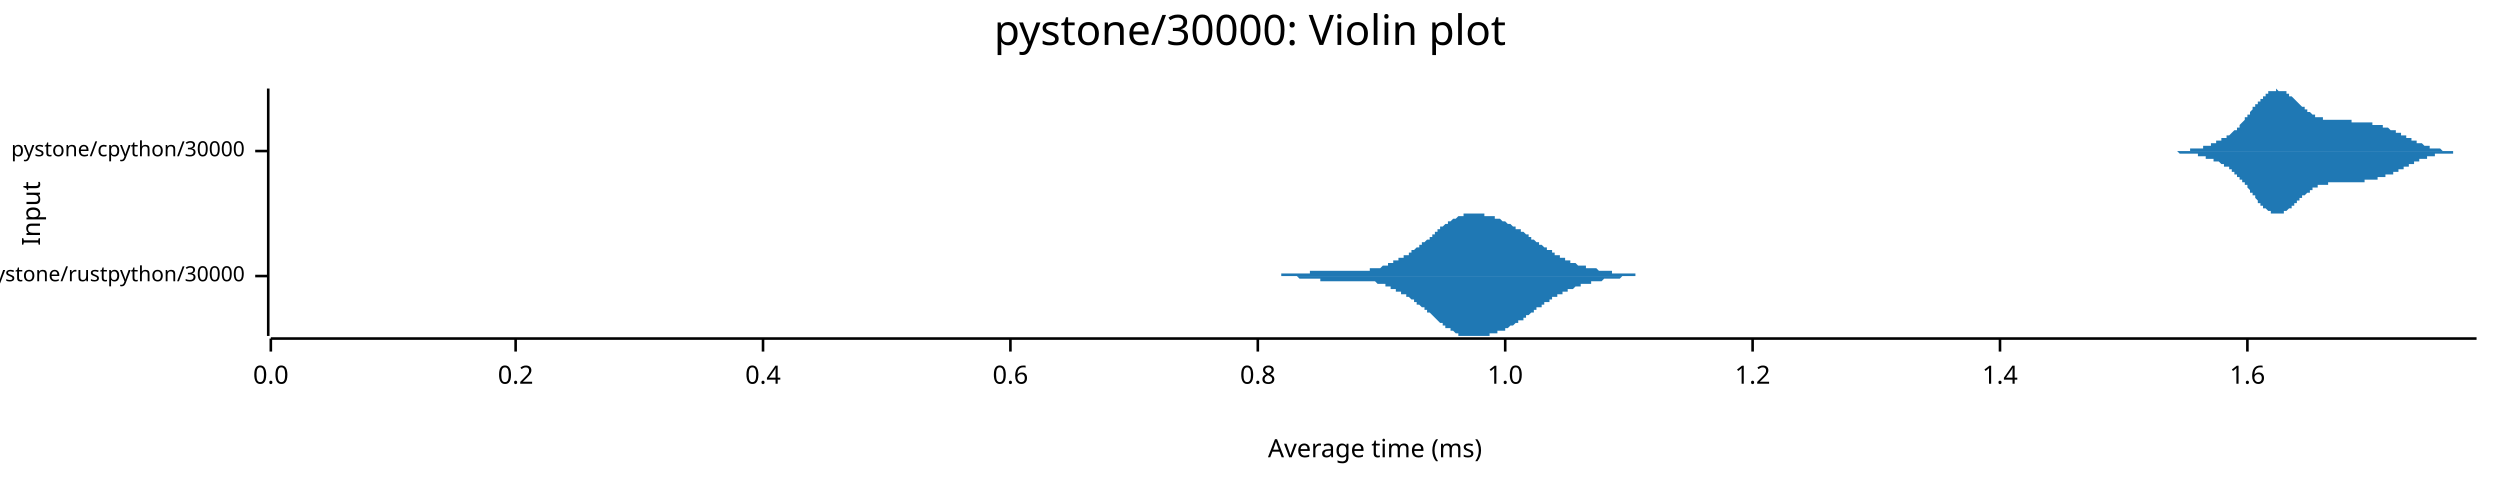
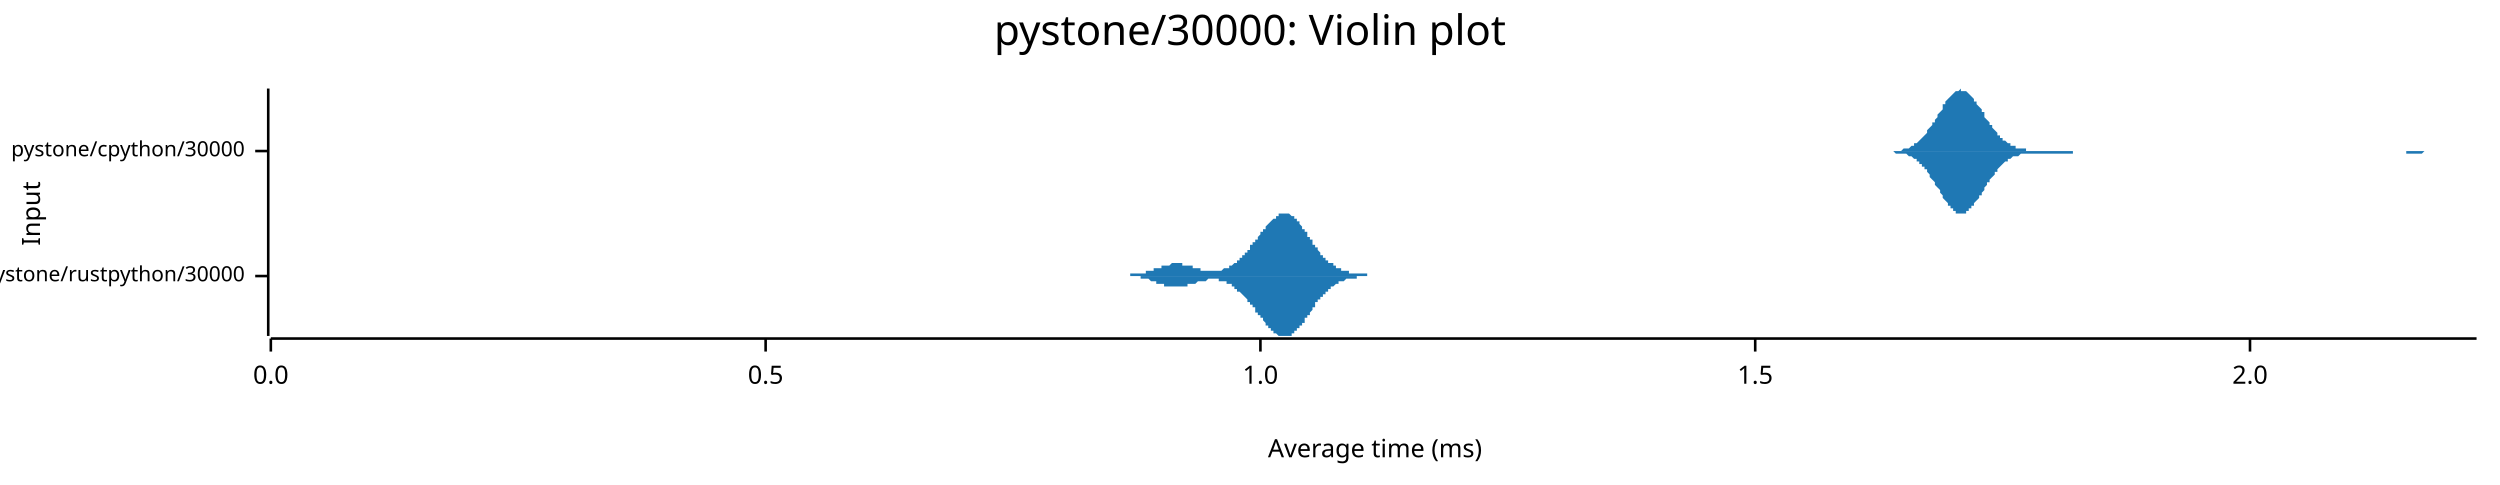
<svg xmlns="http://www.w3.org/2000/svg" width="960" height="186" viewBox="0 0 960 186">
  <text x="480" y="5" dy="0.76em" text-anchor="middle" font-family="sans-serif" font-size="16.129" opacity="1" fill="#000000">
pystone/30000: Violin plot
</text>
  <text x="8" y="82" dy="0.76em" text-anchor="middle" font-family="sans-serif" font-size="9.677" opacity="1" fill="#000000" transform="rotate(270, 8, 82)">
Input
</text>
  <text x="528" y="178" dy="-0.5ex" text-anchor="middle" font-family="sans-serif" font-size="9.677" opacity="1" fill="#000000">
Average time (ms)
</text>
  <polyline fill="none" opacity="1" stroke="#000000" stroke-width="1" points="103,34 103,129 " />
  <text x="94" y="106" dy="0.5ex" text-anchor="end" font-family="sans-serif" font-size="8.065" opacity="1" fill="#000000">
pystone/rustpython/30000
</text>
  <polyline fill="none" opacity="1" stroke="#000000" stroke-width="1" points="98,106 103,106 " />
  <text x="94" y="58" dy="0.5ex" text-anchor="end" font-family="sans-serif" font-size="8.065" opacity="1" fill="#000000">
pystone/cpython/30000
</text>
  <polyline fill="none" opacity="1" stroke="#000000" stroke-width="1" points="98,58 103,58 " />
  <polyline fill="none" opacity="1" stroke="#000000" stroke-width="1" points="104,130 951,130 " />
  <text x="104" y="140" dy="0.76em" text-anchor="middle" font-family="sans-serif" font-size="9.677" opacity="1" fill="#000000">
0.0
</text>
  <polyline fill="none" opacity="1" stroke="#000000" stroke-width="1" points="104,130 104,135 " />
-   <text x="198" y="140" dy="0.76em" text-anchor="middle" font-family="sans-serif" font-size="9.677" opacity="1" fill="#000000">
- 0.2
+   <text x="294" y="140" dy="0.76em" text-anchor="middle" font-family="sans-serif" font-size="9.677" opacity="1" fill="#000000">
+ 0.5
</text>
-   <polyline fill="none" opacity="1" stroke="#000000" stroke-width="1" points="198,130 198,135 " />
-   <text x="293" y="140" dy="0.76em" text-anchor="middle" font-family="sans-serif" font-size="9.677" opacity="1" fill="#000000">
- 0.4
- </text>
-   <polyline fill="none" opacity="1" stroke="#000000" stroke-width="1" points="293,130 293,135 " />
-   <text x="388" y="140" dy="0.76em" text-anchor="middle" font-family="sans-serif" font-size="9.677" opacity="1" fill="#000000">
- 0.6
- </text>
-   <polyline fill="none" opacity="1" stroke="#000000" stroke-width="1" points="388,130 388,135 " />
-   <text x="483" y="140" dy="0.76em" text-anchor="middle" font-family="sans-serif" font-size="9.677" opacity="1" fill="#000000">
- 0.8
- </text>
-   <polyline fill="none" opacity="1" stroke="#000000" stroke-width="1" points="483,130 483,135 " />
-   <text x="578" y="140" dy="0.76em" text-anchor="middle" font-family="sans-serif" font-size="9.677" opacity="1" fill="#000000">
+   <polyline fill="none" opacity="1" stroke="#000000" stroke-width="1" points="294,130 294,135 " />
+   <text x="484" y="140" dy="0.76em" text-anchor="middle" font-family="sans-serif" font-size="9.677" opacity="1" fill="#000000">
1.0
</text>
-   <polyline fill="none" opacity="1" stroke="#000000" stroke-width="1" points="578,130 578,135 " />
-   <text x="673" y="140" dy="0.76em" text-anchor="middle" font-family="sans-serif" font-size="9.677" opacity="1" fill="#000000">
- 1.2
+   <polyline fill="none" opacity="1" stroke="#000000" stroke-width="1" points="484,130 484,135 " />
+   <text x="674" y="140" dy="0.76em" text-anchor="middle" font-family="sans-serif" font-size="9.677" opacity="1" fill="#000000">
+ 1.5
</text>
-   <polyline fill="none" opacity="1" stroke="#000000" stroke-width="1" points="673,130 673,135 " />
-   <text x="768" y="140" dy="0.76em" text-anchor="middle" font-family="sans-serif" font-size="9.677" opacity="1" fill="#000000">
- 1.4
+   <polyline fill="none" opacity="1" stroke="#000000" stroke-width="1" points="674,130 674,135 " />
+   <text x="864" y="140" dy="0.76em" text-anchor="middle" font-family="sans-serif" font-size="9.677" opacity="1" fill="#000000">
+ 2.0
</text>
-   <polyline fill="none" opacity="1" stroke="#000000" stroke-width="1" points="768,130 768,135 " />
-   <text x="863" y="140" dy="0.76em" text-anchor="middle" font-family="sans-serif" font-size="9.677" opacity="1" fill="#000000">
- 1.6
- </text>
-   <polyline fill="none" opacity="1" stroke="#000000" stroke-width="1" points="863,130 863,135 " />
-   <polygon opacity="1" fill="#1F78B4" points="479,106 479,106 479,106 479,106 480,106 480,106 480,106 481,106 481,106 481,106 482,106 482,106 482,106 483,106 483,106 483,106 484,106 484,106 484,106 485,106 485,106 485,106 486,106 486,106 486,106 487,106 487,106 487,106 488,106 488,106 488,106 488,106 489,106 489,106 489,106 490,106 490,106 490,106 491,106 491,106 491,106 492,106 492,105 492,105 493,105 493,105 493,105 494,105 494,105 494,105 495,105 495,105 495,105 496,105 496,105 496,105 497,105 497,105 497,105 497,105 498,105 498,105 498,105 499,105 499,105 499,105 500,105 500,105 500,105 501,105 501,105 501,105 502,105 502,105 502,105 503,105 503,104 503,104 504,104 504,104 504,104 505,104 505,104 505,104 506,104 506,104 506,104 506,104 507,104 507,104 507,104 508,104 508,104 508,104 509,104 509,104 509,104 510,104 510,104 510,104 511,104 511,104 511,104 512,104 512,104 512,104 513,104 513,104 513,104 514,104 514,104 514,104 515,104 515,104 515,104 515,104 516,104 516,104 516,104 517,104 517,104 517,104 518,104 518,104 518,104 519,104 519,104 519,104 520,104 520,104 520,104 521,104 521,104 521,104 522,104 522,104 522,104 523,104 523,104 523,104 524,104 524,104 524,104 524,104 525,104 525,104 525,104 526,104 526,103 526,103 527,103 527,103 527,103 528,103 528,103 528,103 529,103 529,103 529,103 530,103 530,103 530,103 531,102 531,102 531,102 532,102 532,102 532,102 533,102 533,102 533,101 533,101 534,101 534,101 534,101 535,101 535,101 535,100 536,100 536,100 536,100 537,100 537,100 537,99 538,99 538,99 538,99 539,99 539,99 539,98 540,98 540,98 540,98 541,98 541,97 541,97 542,97 542,97 542,97 542,96 543,96 543,96 543,96 544,95 544,95 544,95 545,95 545,94 545,94 546,94 546,94 546,93 547,93 547,93 547,93 548,92 548,92 548,92 549,92 549,91 549,91 550,91 550,90 550,90 551,90 551,90 551,89 551,89 552,89 552,89 552,88 553,88 553,88 553,87 554,87 554,87 554,87 555,86 555,86 555,86 556,86 556,85 556,85 557,85 557,85 557,85 558,84 558,84 558,84 559,84 559,84 559,84 560,83 560,83 560,83 560,83 561,83 561,83 561,83 562,83 562,82 562,82 563,82 563,82 563,82 564,82 564,82 564,82 565,82 565,82 565,82 566,82 566,82 566,82 567,82 567,82 567,82 568,82 568,82 568,82 569,82 569,82 569,82 569,82 570,82 570,82 570,83 571,83 571,83 571,83 572,83 572,83 572,83 573,83 573,83 573,83 574,83 574,84 574,84 575,84 575,84 575,84 576,84 576,84 576,84 577,85 577,85 577,85 578,85 578,85 578,85 578,85 579,86 579,86 579,86 580,86 580,86 580,86 581,87 581,87 581,87 582,87 582,87 582,88 583,88 583,88 583,88 584,88 584,89 584,89 585,89 585,89 585,89 586,90 586,90 586,90 587,90 587,91 587,91 587,91 588,91 588,91 588,92 589,92 589,92 589,92 590,93 590,93 590,93 591,93 591,93 591,94 592,94 592,94 592,94 593,95 593,95 593,95 594,95 594,95 594,96 595,96 595,96 595,96 596,96 596,97 596,97 596,97 597,97 597,97 597,98 598,98 598,98 598,98 599,98 599,99 599,99 600,99 600,99 600,99 601,99 601,100 601,100 602,100 602,100 602,100 603,100 603,100 603,101 604,101 604,101 604,101 605,101 605,101 605,101 605,101 606,102 606,102 606,102 607,102 607,102 607,102 608,102 608,102 608,102 609,102 609,102 609,103 610,103 610,103 610,103 611,103 611,103 611,103 612,103 612,103 612,103 613,103 613,103 613,103 614,104 614,104 614,104 614,104 615,104 615,104 615,104 616,104 616,104 616,104 617,104 617,104 617,104 618,104 618,104 618,104 619,104 619,105 619,105 620,105 620,105 620,105 621,105 621,105 621,105 622,105 622,105 622,105 623,105 623,105 623,105 623,105 624,105 624,105 624,105 625,105 625,105 625,105 626,105 626,105 626,105 627,105 627,105 627,105 628,105 628,105 628,106 629,106 629,106 629,106 630,106 630,106 630,106 631,106 631,106 631,106 632,106 632,106 632,106 632,106 633,106 633,106 633,106 634,106 634,106 634,106 635,106 635,106 635,106 636,106 636,106 636,106 637,106 637,106 637,106 638,106 638,106 638,106 639,106 639,106 639,106 479,106 " />
-   <polygon opacity="1" fill="#1F78B4" points="479,106 479,106 479,106 479,106 480,106 480,106 480,106 481,106 481,106 481,106 482,106 482,106 482,106 483,106 483,106 483,106 484,106 484,106 484,106 485,106 485,106 485,106 486,106 486,106 486,106 487,106 487,106 487,106 488,106 488,106 488,106 488,106 489,106 489,106 489,106 490,106 490,106 490,106 491,106 491,106 491,106 492,106 492,106 492,106 493,106 493,106 493,106 494,106 494,106 494,106 495,106 495,106 495,106 496,106 496,106 496,106 497,106 497,106 497,106 497,106 498,106 498,106 498,106 499,107 499,107 499,107 500,107 500,107 500,107 501,107 501,107 501,107 502,107 502,107 502,107 503,107 503,107 503,107 504,107 504,107 504,107 505,107 505,107 505,107 506,107 506,107 506,107 506,107 507,107 507,107 507,108 508,108 508,108 508,108 509,108 509,108 509,108 510,108 510,108 510,108 511,108 511,108 511,108 512,108 512,108 512,108 513,108 513,108 513,108 514,108 514,108 514,108 515,108 515,108 515,108 515,108 516,108 516,108 516,108 517,108 517,108 517,108 518,108 518,108 518,108 519,108 519,108 519,108 520,108 520,108 520,108 521,108 521,108 521,108 522,108 522,108 522,108 523,108 523,108 523,108 524,108 524,108 524,108 524,108 525,108 525,108 525,108 526,108 526,108 526,108 527,108 527,108 527,108 528,108 528,108 528,108 529,109 529,109 529,109 530,109 530,109 530,109 531,109 531,109 531,109 532,109 532,110 532,110 533,110 533,110 533,110 533,110 534,110 534,110 534,111 535,111 535,111 535,111 536,111 536,111 536,112 537,112 537,112 537,112 538,112 538,112 538,113 539,113 539,113 539,113 540,113 540,114 540,114 541,114 541,114 541,114 542,115 542,115 542,115 542,115 543,115 543,116 543,116 544,116 544,116 544,117 545,117 545,117 545,117 546,118 546,118 546,118 547,118 547,119 547,119 548,119 548,119 548,120 549,120 549,120 549,120 550,121 550,121 550,121 551,122 551,122 551,122 551,122 552,123 552,123 552,123 553,124 553,124 553,124 554,124 554,125 554,125 555,125 555,125 555,126 556,126 556,126 556,126 557,126 557,127 557,127 558,127 558,127 558,127 559,128 559,128 559,128 560,128 560,128 560,128 560,129 561,129 561,129 561,129 562,129 562,129 562,129 563,129 563,129 563,129 564,129 564,129 564,129 565,129 565,129 565,129 566,129 566,129 566,129 567,129 567,129 567,129 568,129 568,129 568,129 569,129 569,129 569,129 569,129 570,129 570,129 570,129 571,129 571,129 571,129 572,129 572,129 572,128 573,128 573,128 573,128 574,128 574,128 574,128 575,128 575,128 575,127 576,127 576,127 576,127 577,127 577,127 577,127 578,127 578,126 578,126 578,126 579,126 579,126 579,126 580,125 580,125 580,125 581,125 581,125 581,125 582,124 582,124 582,124 583,124 583,124 583,123 584,123 584,123 584,123 585,123 585,122 585,122 586,122 586,122 586,121 587,121 587,121 587,121 587,121 588,120 588,120 588,120 589,120 589,119 589,119 590,119 590,119 590,118 591,118 591,118 591,118 592,118 592,117 592,117 593,117 593,117 593,116 594,116 594,116 594,116 595,116 595,115 595,115 596,115 596,115 596,115 596,114 597,114 597,114 597,114 598,114 598,113 598,113 599,113 599,113 599,113 600,113 600,112 600,112 601,112 601,112 601,112 602,112 602,112 602,111 603,111 603,111 603,111 604,111 604,111 604,111 605,110 605,110 605,110 605,110 606,110 606,110 606,110 607,110 607,110 607,109 608,109 608,109 608,109 609,109 609,109 609,109 610,109 610,109 610,109 611,109 611,109 611,108 612,108 612,108 612,108 613,108 613,108 613,108 614,108 614,108 614,108 614,108 615,108 615,108 615,108 616,107 616,107 616,107 617,107 617,107 617,107 618,107 618,107 618,107 619,107 619,107 619,107 620,107 620,107 620,107 621,107 621,107 621,107 622,107 622,107 622,107 623,106 623,106 623,106 623,106 624,106 624,106 624,106 625,106 625,106 625,106 626,106 626,106 626,106 627,106 627,106 627,106 628,106 628,106 628,106 629,106 629,106 629,106 630,106 630,106 630,106 631,106 631,106 631,106 632,106 632,106 632,106 632,106 633,106 633,106 633,106 634,106 634,106 634,106 635,106 635,106 635,106 636,106 636,106 636,106 637,106 637,106 637,106 638,106 638,106 638,106 639,106 639,106 639,106 479,106 " />
-   <polygon opacity="1" fill="#1F78B4" points="827,58 827,58 827,58 827,58 828,58 828,58 828,58 828,58 829,58 829,58 829,58 829,58 830,58 830,58 830,58 830,58 831,58 831,58 831,58 831,58 832,58 832,58 832,58 832,58 833,58 833,58 833,58 833,58 834,58 834,58 834,58 834,58 835,58 835,58 835,58 835,58 836,58 836,58 836,58 836,58 837,58 837,58 837,58 837,58 838,58 838,58 838,58 838,58 839,58 839,58 839,58 839,58 840,58 840,58 840,58 840,58 841,58 841,58 841,57 841,57 842,57 842,57 842,57 842,57 843,57 843,57 843,57 843,57 844,57 844,57 844,57 844,57 845,57 845,57 845,57 845,57 846,57 846,57 846,56 846,56 847,56 847,56 847,56 847,56 847,56 848,56 848,56 848,56 848,56 849,56 849,55 849,55 849,55 850,55 850,55 850,55 850,55 851,55 851,55 851,55 851,54 852,54 852,54 852,54 852,54 853,54 853,54 853,54 853,53 854,53 854,53 854,53 854,53 855,53 855,53 855,52 855,52 856,52 856,52 856,52 856,52 857,51 857,51 857,51 857,51 858,50 858,50 858,50 858,50 859,50 859,49 859,49 859,49 860,49 860,48 860,48 860,48 861,47 861,47 861,47 861,47 862,46 862,46 862,46 862,45 863,45 863,45 863,44 863,44 864,44 864,43 864,43 864,43 865,42 865,42 865,42 865,41 866,41 866,41 866,41 866,40 867,40 867,40 867,39 867,39 868,39 868,38 868,38 868,38 869,38 869,37 869,37 869,37 870,37 870,36 870,36 870,36 871,36 871,36 871,36 871,35 872,35 872,35 872,35 872,35 873,35 873,35 873,35 873,35 874,35 874,35 874,35 874,34 875,35 875,35 875,35 875,35 876,35 876,35 876,35 876,35 877,35 877,35 877,35 877,35 878,35 878,36 878,36 878,36 879,36 879,36 879,36 879,37 880,37 880,37 880,37 880,37 881,38 881,38 881,38 881,38 882,39 882,39 882,39 882,39 882,39 883,40 883,40 883,40 883,40 884,41 884,41 884,41 884,41 885,41 885,42 885,42 885,42 886,42 886,42 886,43 886,43 887,43 887,43 887,43 887,43 888,44 888,44 888,44 888,44 889,44 889,44 889,44 889,45 890,45 890,45 890,45 890,45 891,45 891,45 891,45 891,45 892,45 892,46 892,46 892,46 893,46 893,46 893,46 893,46 894,46 894,46 894,46 894,46 895,46 895,46 895,46 895,46 896,46 896,46 896,46 896,46 897,46 897,46 897,46 897,46 898,46 898,46 898,46 898,46 899,46 899,46 899,46 899,46 900,46 900,46 900,46 900,46 901,46 901,46 901,46 901,46 902,46 902,46 902,46 902,46 903,46 903,47 903,47 903,47 904,47 904,47 904,47 904,47 905,47 905,47 905,47 905,47 906,47 906,47 906,47 906,47 907,47 907,47 907,47 907,47 908,47 908,47 908,47 908,47 909,47 909,47 909,47 909,47 910,47 910,47 910,47 910,47 911,47 911,48 911,48 911,48 912,48 912,48 912,48 912,48 913,48 913,48 913,48 913,48 914,48 914,48 914,48 914,48 915,48 915,49 915,49 915,49 916,49 916,49 916,49 916,49 916,49 917,49 917,49 917,49 917,49 918,50 918,50 918,50 918,50 919,50 919,50 919,50 919,50 920,50 920,50 920,51 920,51 921,51 921,51 921,51 921,51 922,51 922,51 922,51 922,52 923,52 923,52 923,52 923,52 924,52 924,52 924,52 924,53 925,53 925,53 925,53 925,53 926,53 926,53 926,53 926,54 927,54 927,54 927,54 927,54 928,54 928,54 928,54 928,55 929,55 929,55 929,55 929,55 930,55 930,55 930,55 930,55 931,56 931,56 931,56 931,56 932,56 932,56 932,56 932,56 933,56 933,56 933,56 933,57 934,57 934,57 934,57 934,57 935,57 935,57 935,57 935,57 936,57 936,57 936,57 936,57 937,57 937,57 937,57 937,57 938,58 938,58 938,58 938,58 939,58 939,58 939,58 939,58 940,58 940,58 940,58 940,58 941,58 941,58 941,58 941,58 942,58 942,58 942,58 942,58 943,58 943,58 943,58 943,58 944,58 944,58 944,58 944,58 945,58 945,58 945,58 945,58 946,58 946,58 946,58 946,58 947,58 947,58 947,58 947,58 948,58 948,58 948,58 948,58 949,58 949,58 949,58 949,58 950,58 950,58 950,58 950,58 951,58 951,58 827,58 " />
-   <polygon opacity="1" fill="#1F78B4" points="827,58 827,58 827,58 827,58 828,58 828,58 828,58 828,58 829,58 829,58 829,58 829,58 830,58 830,58 830,58 830,58 831,58 831,58 831,58 831,58 832,58 832,58 832,58 832,58 833,58 833,58 833,58 833,58 834,58 834,58 834,58 834,58 835,58 835,58 835,58 835,58 836,58 836,58 836,58 836,58 837,59 837,59 837,59 837,59 838,59 838,59 838,59 838,59 839,59 839,59 839,59 839,59 840,59 840,59 840,59 840,59 841,59 841,59 841,59 841,59 842,59 842,59 842,59 842,59 843,59 843,59 843,59 843,59 844,59 844,60 844,60 844,60 845,60 845,60 845,60 845,60 846,60 846,60 846,60 846,60 847,60 847,60 847,60 847,60 847,61 848,61 848,61 848,61 848,61 849,61 849,61 849,61 849,61 850,61 850,61 850,61 850,62 851,62 851,62 851,62 851,62 852,62 852,62 852,62 852,62 853,63 853,63 853,63 853,63 854,63 854,63 854,63 854,64 855,64 855,64 855,64 855,64 856,64 856,65 856,65 856,65 857,65 857,65 857,66 857,66 858,66 858,66 858,66 858,67 859,67 859,67 859,67 859,68 860,68 860,68 860,68 860,69 861,69 861,69 861,70 861,70 862,70 862,71 862,71 862,71 863,71 863,72 863,72 863,72 864,73 864,73 864,73 864,74 865,74 865,74 865,75 865,75 866,75 866,76 866,76 866,76 867,77 867,77 867,77 867,78 868,78 868,78 868,78 868,79 869,79 869,79 869,79 869,80 870,80 870,80 870,80 870,80 871,81 871,81 871,81 871,81 872,81 872,81 872,82 872,82 873,82 873,82 873,82 873,82 874,82 874,82 874,82 874,82 875,82 875,82 875,82 875,82 876,82 876,82 876,82 876,82 877,82 877,81 877,81 877,81 878,81 878,81 878,81 878,81 879,80 879,80 879,80 879,80 880,80 880,79 880,79 880,79 881,79 881,79 881,78 881,78 882,78 882,78 882,78 882,77 882,77 883,77 883,77 883,76 883,76 884,76 884,76 884,76 884,75 885,75 885,75 885,75 885,75 886,74 886,74 886,74 886,74 887,74 887,73 887,73 887,73 888,73 888,73 888,73 888,72 889,72 889,72 889,72 889,72 890,72 890,72 890,72 890,71 891,71 891,71 891,71 891,71 892,71 892,71 892,71 892,71 893,71 893,71 893,71 893,71 894,71 894,71 894,70 894,70 895,70 895,70 895,70 895,70 896,70 896,70 896,70 896,70 897,70 897,70 897,70 897,70 898,70 898,70 898,70 898,70 899,70 899,70 899,70 899,70 900,70 900,70 900,70 900,70 901,70 901,70 901,70 901,70 902,70 902,70 902,70 902,70 903,70 903,70 903,70 903,70 904,70 904,70 904,70 904,70 905,70 905,70 905,70 905,70 906,70 906,70 906,70 906,70 907,70 907,70 907,70 907,70 908,70 908,69 908,69 908,69 909,69 909,69 909,69 909,69 910,69 910,69 910,69 910,69 911,69 911,69 911,69 911,69 912,69 912,69 912,69 912,69 913,69 913,69 913,68 913,68 914,68 914,68 914,68 914,68 915,68 915,68 915,68 915,68 916,68 916,68 916,68 916,68 916,67 917,67 917,67 917,67 917,67 918,67 918,67 918,67 918,67 919,67 919,66 919,66 919,66 920,66 920,66 920,66 920,66 921,66 921,66 921,65 921,65 922,65 922,65 922,65 922,65 923,65 923,65 923,65 923,64 924,64 924,64 924,64 924,64 925,64 925,64 925,64 925,63 926,63 926,63 926,63 926,63 927,63 927,63 927,63 927,62 928,62 928,62 928,62 928,62 929,62 929,62 929,62 929,61 930,61 930,61 930,61 930,61 931,61 931,61 931,61 931,61 932,61 932,60 932,60 932,60 933,60 933,60 933,60 933,60 934,60 934,60 934,60 934,60 935,60 935,60 935,59 935,59 936,59 936,59 936,59 936,59 937,59 937,59 937,59 937,59 938,59 938,59 938,59 938,59 939,59 939,59 939,59 939,59 940,59 940,59 940,59 940,59 941,59 941,59 941,59 941,59 942,59 942,58 942,58 942,58 943,58 943,58 943,58 943,58 944,58 944,58 944,58 944,58 945,58 945,58 945,58 945,58 946,58 946,58 946,58 946,58 947,58 947,58 947,58 947,58 948,58 948,58 948,58 948,58 949,58 949,58 949,58 949,58 950,58 950,58 950,58 950,58 951,58 951,58 827,58 " />
+   <polyline fill="none" opacity="1" stroke="#000000" stroke-width="1" points="864,130 864,135 " />
+   <polygon opacity="1" fill="#1F78B4" points="427,106 427,106 427,106 427,106 427,106 428,106 428,106 428,106 428,106 428,106 429,106 429,106 429,106 429,106 430,106 430,106 430,106 430,106 430,106 431,106 431,106 431,106 431,106 431,106 432,106 432,106 432,106 432,106 433,106 433,106 433,106 433,106 433,106 434,106 434,106 434,105 434,105 434,105 435,105 435,105 435,105 435,105 436,105 436,105 436,105 436,105 436,105 437,105 437,105 437,105 437,105 438,105 438,105 438,105 438,105 438,105 439,105 439,105 439,105 439,105 439,105 440,105 440,104 440,104 440,104 441,104 441,104 441,104 441,104 441,104 442,104 442,104 442,104 442,104 442,104 443,104 443,103 443,103 443,103 444,103 444,103 444,103 444,103 444,103 445,103 445,103 445,103 445,103 446,103 446,102 446,102 446,102 446,102 447,102 447,102 447,102 447,102 447,102 448,102 448,102 448,102 448,102 449,102 449,102 449,102 449,102 449,102 450,101 450,101 450,101 450,101 450,101 451,101 451,101 451,101 451,101 452,101 452,101 452,101 452,101 452,101 453,101 453,101 453,101 453,101 453,101 454,101 454,102 454,102 454,102 455,102 455,102 455,102 455,102 455,102 456,102 456,102 456,102 456,102 457,102 457,102 457,102 457,102 457,102 458,102 458,103 458,103 458,103 458,103 459,103 459,103 459,103 459,103 460,103 460,103 460,103 460,103 460,103 461,103 461,103 461,103 461,104 461,104 462,104 462,104 462,104 462,104 463,104 463,104 463,104 463,104 463,104 464,104 464,104 464,104 464,104 464,104 465,104 465,104 465,104 465,104 466,104 466,104 466,104 466,104 466,104 467,104 467,104 467,104 467,104 468,104 468,104 468,104 468,104 468,104 469,104 469,104 469,104 469,104 469,104 470,103 470,103 470,103 470,103 471,103 471,103 471,103 471,103 471,103 472,103 472,103 472,102 472,102 472,102 473,102 473,102 473,102 473,102 474,101 474,101 474,101 474,101 474,101 475,101 475,100 475,100 475,100 475,100 476,100 476,100 476,99 476,99 477,99 477,99 477,98 477,98 477,98 478,98 478,98 478,97 478,97 479,97 479,97 479,96 479,96 479,96 480,96 480,95 480,95 480,95 480,94 481,94 481,94 481,94 481,93 482,93 482,93 482,93 482,92 482,92 483,92 483,91 483,91 483,91 483,91 484,90 484,90 484,90 484,89 485,89 485,89 485,89 485,88 485,88 486,88 486,88 486,87 486,87 486,87 487,86 487,86 487,86 487,86 488,85 488,85 488,85 488,85 488,85 489,84 489,84 489,84 489,84 490,84 490,83 490,83 490,83 490,83 491,83 491,83 491,83 491,83 491,82 492,82 492,82 492,82 492,82 493,82 493,82 493,82 493,82 493,82 494,82 494,82 494,82 494,82 494,82 495,82 495,82 495,82 495,82 496,83 496,83 496,83 496,83 496,83 497,83 497,84 497,84 497,84 497,84 498,84 498,85 498,85 498,85 499,85 499,86 499,86 499,86 499,86 500,87 500,87 500,87 500,88 501,88 501,88 501,88 501,89 501,89 502,89 502,90 502,90 502,90 502,91 503,91 503,91 503,92 503,92 504,92 504,93 504,93 504,93 504,94 505,94 505,94 505,94 505,95 505,95 506,95 506,96 506,96 506,96 507,97 507,97 507,97 507,97 507,98 508,98 508,98 508,98 508,99 508,99 509,99 509,99 509,99 509,100 510,100 510,100 510,100 510,100 510,101 511,101 511,101 511,101 511,101 512,101 512,102 512,102 512,102 512,102 513,102 513,102 513,102 513,103 513,103 514,103 514,103 514,103 514,103 515,103 515,103 515,103 515,103 515,104 516,104 516,104 516,104 516,104 516,104 517,104 517,104 517,104 517,104 518,104 518,104 518,104 518,104 518,105 519,105 519,105 519,105 519,105 520,105 520,105 520,105 520,105 520,105 521,105 521,105 521,105 521,105 521,105 522,105 522,105 522,105 522,105 523,105 523,105 523,105 523,105 523,105 524,105 524,105 524,105 524,105 524,105 525,105 525,105 525,106 525,106 526,106 526,106 526,106 526,106 526,106 527,106 527,106 527,106 527,106 527,106 528,106 528,106 528,106 528,106 529,106 529,106 529,106 529,106 529,106 530,106 530,106 530,106 530,106 531,106 531,106 531,106 531,106 531,106 532,106 532,106 532,106 532,106 532,106 533,106 533,106 533,106 533,106 534,106 534,106 534,106 534,106 534,106 427,106 " />
+   <polygon opacity="1" fill="#1F78B4" points="427,106 427,106 427,106 427,106 427,106 428,106 428,106 428,106 428,106 428,106 429,106 429,106 429,106 429,106 430,106 430,106 430,106 430,106 430,106 431,106 431,106 431,106 431,106 431,106 432,106 432,106 432,106 432,106 433,106 433,106 433,106 433,106 433,106 434,106 434,106 434,106 434,106 434,106 435,106 435,106 435,106 435,106 436,106 436,106 436,106 436,106 436,106 437,106 437,106 437,106 437,106 438,106 438,107 438,107 438,107 438,107 439,107 439,107 439,107 439,107 439,107 440,107 440,107 440,107 440,107 441,107 441,107 441,107 441,107 441,107 442,108 442,108 442,108 442,108 442,108 443,108 443,108 443,108 443,108 444,108 444,108 444,108 444,108 444,109 445,109 445,109 445,109 445,109 446,109 446,109 446,109 446,109 446,109 447,109 447,109 447,109 447,110 447,110 448,110 448,110 448,110 448,110 449,110 449,110 449,110 449,110 449,110 450,110 450,110 450,110 450,110 450,110 451,110 451,110 451,110 451,110 452,110 452,110 452,110 452,110 452,110 453,110 453,110 453,110 453,110 453,110 454,110 454,110 454,110 454,110 455,110 455,110 455,110 455,110 455,110 456,110 456,110 456,109 456,109 457,109 457,109 457,109 457,109 457,109 458,109 458,109 458,109 458,109 458,109 459,109 459,109 459,109 459,109 460,108 460,108 460,108 460,108 460,108 461,108 461,108 461,108 461,108 461,108 462,108 462,108 462,108 462,108 463,108 463,108 463,108 463,108 463,108 464,107 464,107 464,107 464,107 464,107 465,107 465,107 465,107 465,107 466,107 466,107 466,107 466,107 466,107 467,107 467,107 467,107 467,107 468,107 468,108 468,108 468,108 468,108 469,108 469,108 469,108 469,108 469,108 470,108 470,108 470,108 470,108 471,108 471,108 471,109 471,109 471,109 472,109 472,109 472,109 472,109 472,109 473,109 473,110 473,110 473,110 474,110 474,110 474,110 474,110 474,111 475,111 475,111 475,111 475,111 475,112 476,112 476,112 476,112 476,112 477,113 477,113 477,113 477,113 477,113 478,114 478,114 478,114 478,114 479,115 479,115 479,115 479,115 479,116 480,116 480,116 480,116 480,117 480,117 481,117 481,118 481,118 481,118 482,118 482,119 482,119 482,119 482,120 483,120 483,120 483,120 483,121 483,121 484,121 484,122 484,122 484,122 485,122 485,123 485,123 485,123 485,123 486,124 486,124 486,124 486,125 486,125 487,125 487,125 487,126 487,126 488,126 488,126 488,126 488,127 488,127 489,127 489,127 489,128 489,128 490,128 490,128 490,128 490,128 490,128 491,129 491,129 491,129 491,129 491,129 492,129 492,129 492,129 492,129 493,129 493,129 493,129 493,129 493,129 494,129 494,129 494,129 494,129 494,129 495,129 495,129 495,129 495,129 496,129 496,129 496,129 496,128 496,128 497,128 497,128 497,128 497,128 497,127 498,127 498,127 498,127 498,126 499,126 499,126 499,126 499,125 499,125 500,125 500,125 500,124 500,124 501,124 501,123 501,123 501,123 501,122 502,122 502,122 502,121 502,121 502,121 503,121 503,120 503,120 503,120 504,119 504,119 504,119 504,118 504,118 505,118 505,117 505,117 505,117 505,116 506,116 506,116 506,116 506,115 507,115 507,115 507,114 507,114 507,114 508,114 508,113 508,113 508,113 508,113 509,113 509,112 509,112 509,112 510,112 510,111 510,111 510,111 510,111 511,111 511,111 511,110 511,110 512,110 512,110 512,110 512,110 512,110 513,109 513,109 513,109 513,109 513,109 514,109 514,109 514,109 514,108 515,108 515,108 515,108 515,108 515,108 516,108 516,108 516,108 516,108 516,108 517,107 517,107 517,107 517,107 518,107 518,107 518,107 518,107 518,107 519,107 519,107 519,107 519,107 520,107 520,107 520,107 520,107 520,107 521,107 521,106 521,106 521,106 521,106 522,106 522,106 522,106 522,106 523,106 523,106 523,106 523,106 523,106 524,106 524,106 524,106 524,106 524,106 525,106 525,106 525,106 525,106 526,106 526,106 526,106 526,106 526,106 527,106 527,106 527,106 527,106 527,106 528,106 528,106 528,106 528,106 529,106 529,106 529,106 529,106 529,106 530,106 530,106 530,106 530,106 531,106 531,106 531,106 531,106 531,106 532,106 532,106 532,106 532,106 532,106 533,106 533,106 533,106 533,106 534,106 534,106 534,106 534,106 534,106 427,106 " />
+   <polygon opacity="1" fill="#1F78B4" points="722,58 723,58 723,58 724,58 724,58 724,58 725,58 725,58 726,58 726,58 727,58 727,58 728,58 728,58 729,58 729,58 729,58 730,58 730,58 731,57 731,57 732,57 732,57 733,57 733,57 734,56 734,56 735,56 735,56 735,55 736,55 736,55 737,54 737,54 738,53 738,53 739,52 739,52 740,51 740,51 740,50 741,49 741,49 742,48 742,47 743,47 743,46 744,45 744,44 745,43 745,43 746,42 746,41 746,40 747,40 747,39 748,38 748,38 749,37 749,37 750,36 750,36 751,35 751,35 751,35 752,35 752,35 753,34 753,35 754,35 754,35 755,35 755,35 756,36 756,36 756,36 757,37 757,37 758,38 758,39 759,39 759,40 760,41 760,41 761,42 761,43 762,43 762,44 762,45 763,46 763,46 764,47 764,48 765,48 765,49 766,50 766,50 767,51 767,51 767,52 768,52 768,53 769,53 769,54 770,54 770,54 771,55 771,55 772,55 772,56 772,56 773,56 773,56 774,56 774,57 775,57 775,57 776,57 776,57 777,57 777,57 778,57 778,58 778,58 779,58 779,58 780,58 780,58 781,58 781,58 782,58 782,58 783,58 783,58 783,58 784,58 784,58 785,58 785,58 786,58 786,58 787,58 787,58 788,58 788,58 789,58 789,58 789,58 790,58 790,58 791,58 791,58 792,58 792,58 793,58 793,58 794,58 794,58 794,58 795,58 795,58 796,58 796,58 797,58 797,58 798,58 798,58 799,58 799,58 799,58 800,58 800,58 801,58 801,58 802,58 802,58 803,58 803,58 804,58 804,58 805,58 805,58 805,58 806,58 806,58 807,58 807,58 808,58 808,58 809,58 809,58 810,58 810,58 810,58 811,58 811,58 812,58 812,58 813,58 813,58 814,58 814,58 815,58 815,58 816,58 816,58 816,58 817,58 817,58 818,58 818,58 819,58 819,58 820,58 820,58 821,58 821,58 821,58 822,58 822,58 823,58 823,58 824,58 824,58 825,58 825,58 826,58 826,58 826,58 827,58 827,58 828,58 828,58 829,58 829,58 830,58 830,58 831,58 831,58 832,58 832,58 832,58 833,58 833,58 834,58 834,58 835,58 835,58 836,58 836,58 837,58 837,58 837,58 838,58 838,58 839,58 839,58 840,58 840,58 841,58 841,58 842,58 842,58 843,58 843,58 843,58 844,58 844,58 845,58 845,58 846,58 846,58 847,58 847,58 848,58 848,58 848,58 849,58 849,58 850,58 850,58 851,58 851,58 852,58 852,58 853,58 853,58 853,58 854,58 854,58 855,58 855,58 856,58 856,58 857,58 857,58 858,58 858,58 859,58 859,58 859,58 860,58 860,58 861,58 861,58 862,58 862,58 863,58 863,58 864,58 864,58 864,58 865,58 865,58 866,58 866,58 867,58 867,58 868,58 868,58 869,58 869,58 870,58 870,58 870,58 871,58 871,58 872,58 872,58 873,58 873,58 874,58 874,58 875,58 875,58 875,58 876,58 876,58 877,58 877,58 878,58 878,58 879,58 879,58 880,58 880,58 880,58 881,58 881,58 882,58 882,58 883,58 883,58 884,58 884,58 885,58 885,58 886,58 886,58 886,58 887,58 887,58 888,58 888,58 889,58 889,58 890,58 890,58 891,58 891,58 891,58 892,58 892,58 893,58 893,58 894,58 894,58 895,58 895,58 896,58 896,58 897,58 897,58 897,58 898,58 898,58 899,58 899,58 900,58 900,58 901,58 901,58 902,58 902,58 902,58 903,58 903,58 904,58 904,58 905,58 905,58 906,58 906,58 907,58 907,58 907,58 908,58 908,58 909,58 909,58 910,58 910,58 911,58 911,58 912,58 912,58 913,58 913,58 913,58 914,58 914,58 915,58 915,58 916,58 916,58 917,58 917,58 918,58 918,58 918,58 919,58 919,58 920,58 920,58 921,58 921,58 922,58 922,58 923,58 923,58 924,58 924,58 924,58 925,58 925,58 926,58 926,58 927,58 927,58 928,58 928,58 929,58 929,58 929,58 930,58 930,58 931,58 931,58 932,58 932,58 933,58 933,58 934,58 934,58 934,58 935,58 935,58 936,58 936,58 937,58 937,58 938,58 938,58 939,58 939,58 940,58 940,58 940,58 941,58 941,58 942,58 942,58 943,58 943,58 944,58 944,58 945,58 945,58 945,58 946,58 946,58 947,58 947,58 948,58 948,58 949,58 949,58 950,58 950,58 951,58 951,58 722,58 " />
+   <polygon opacity="1" fill="#1F78B4" points="722,58 723,58 723,58 724,58 724,58 724,58 725,58 725,58 726,58 726,58 727,58 727,58 728,59 728,59 729,59 729,59 729,59 730,59 730,59 731,59 731,59 732,59 732,59 733,60 733,60 734,60 734,60 735,61 735,61 735,61 736,61 736,62 737,62 737,63 738,63 738,64 739,64 739,65 740,65 740,66 740,66 741,67 741,68 742,69 742,69 743,70 743,71 744,72 744,72 745,73 745,74 746,75 746,75 746,76 747,77 747,77 748,78 748,79 749,79 749,80 750,80 750,81 751,81 751,81 751,82 752,82 752,82 753,82 753,82 754,82 754,82 755,82 755,81 756,81 756,81 756,80 757,80 757,79 758,79 758,78 759,77 759,77 760,76 760,75 761,75 761,74 762,73 762,72 762,72 763,71 763,70 764,70 764,69 765,68 765,68 766,67 766,66 767,66 767,65 767,65 768,64 768,64 769,63 769,63 770,62 770,62 771,62 771,61 772,61 772,61 772,61 773,60 773,60 774,60 774,60 775,60 775,60 776,59 776,59 777,59 777,59 778,59 778,59 778,59 779,59 779,59 780,59 780,59 781,59 781,59 782,59 782,59 783,59 783,59 783,59 784,59 784,59 785,59 785,59 786,59 786,59 787,59 787,59 788,59 788,59 789,59 789,59 789,59 790,59 790,59 791,59 791,59 792,59 792,59 793,59 793,59 794,59 794,59 794,59 795,59 795,59 796,59 796,58 797,58 797,58 798,58 798,58 799,58 799,58 799,58 800,58 800,58 801,58 801,58 802,58 802,58 803,58 803,58 804,58 804,58 805,58 805,58 805,58 806,58 806,58 807,58 807,58 808,58 808,58 809,58 809,58 810,58 810,58 810,58 811,58 811,58 812,58 812,58 813,58 813,58 814,58 814,58 815,58 815,58 816,58 816,58 816,58 817,58 817,58 818,58 818,58 819,58 819,58 820,58 820,58 821,58 821,58 821,58 822,58 822,58 823,58 823,58 824,58 824,58 825,58 825,58 826,58 826,58 826,58 827,58 827,58 828,58 828,58 829,58 829,58 830,58 830,58 831,58 831,58 832,58 832,58 832,58 833,58 833,58 834,58 834,58 835,58 835,58 836,58 836,58 837,58 837,58 837,58 838,58 838,58 839,58 839,58 840,58 840,58 841,58 841,58 842,58 842,58 843,58 843,58 843,58 844,58 844,58 845,58 845,58 846,58 846,58 847,58 847,58 848,58 848,58 848,58 849,58 849,58 850,58 850,58 851,58 851,58 852,58 852,58 853,58 853,58 853,58 854,58 854,58 855,58 855,58 856,58 856,58 857,58 857,58 858,58 858,58 859,58 859,58 859,58 860,58 860,58 861,58 861,58 862,58 862,58 863,58 863,58 864,58 864,58 864,58 865,58 865,58 866,58 866,58 867,58 867,58 868,58 868,58 869,58 869,58 870,58 870,58 870,58 871,58 871,58 872,58 872,58 873,58 873,58 874,58 874,58 875,58 875,58 875,58 876,58 876,58 877,58 877,58 878,58 878,58 879,58 879,58 880,58 880,58 880,58 881,58 881,58 882,58 882,58 883,58 883,58 884,58 884,58 885,58 885,58 886,58 886,58 886,58 887,58 887,58 888,58 888,58 889,58 889,58 890,58 890,58 891,58 891,58 891,58 892,58 892,58 893,58 893,58 894,58 894,58 895,58 895,58 896,58 896,58 897,58 897,58 897,58 898,58 898,58 899,58 899,58 900,58 900,58 901,58 901,58 902,58 902,58 902,58 903,58 903,58 904,58 904,58 905,58 905,58 906,58 906,58 907,58 907,58 907,58 908,58 908,58 909,58 909,58 910,58 910,58 911,58 911,58 912,58 912,58 913,58 913,58 913,58 914,58 914,58 915,58 915,58 916,58 916,58 917,58 917,58 918,58 918,58 918,58 919,58 919,58 920,58 920,58 921,58 921,58 922,58 922,58 923,58 923,58 924,58 924,58 924,59 925,59 925,59 926,59 926,59 927,59 927,59 928,59 928,59 929,59 929,59 929,59 930,59 930,59 931,58 931,58 932,58 932,58 933,58 933,58 934,58 934,58 934,58 935,58 935,58 936,58 936,58 937,58 937,58 938,58 938,58 939,58 939,58 940,58 940,58 940,58 941,58 941,58 942,58 942,58 943,58 943,58 944,58 944,58 945,58 945,58 945,58 946,58 946,58 947,58 947,58 948,58 948,58 949,58 949,58 950,58 950,58 951,58 951,58 722,58 " />
</svg>
